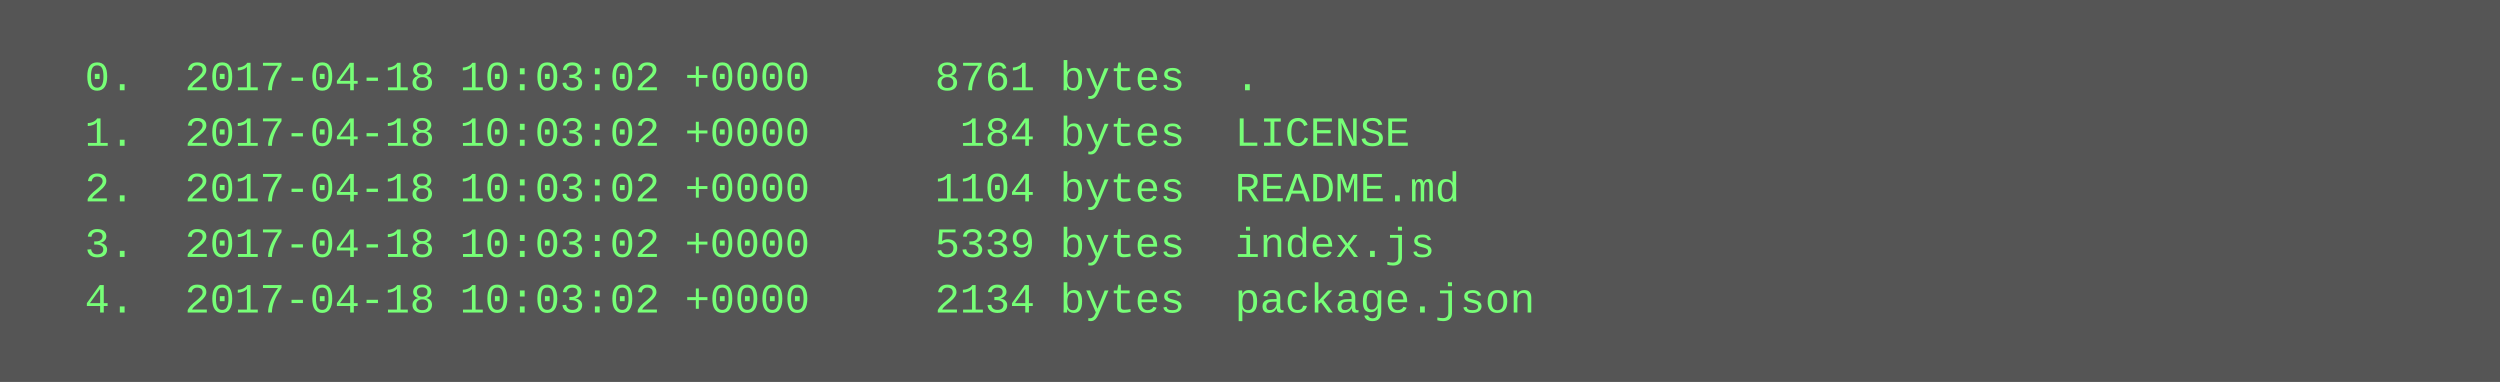
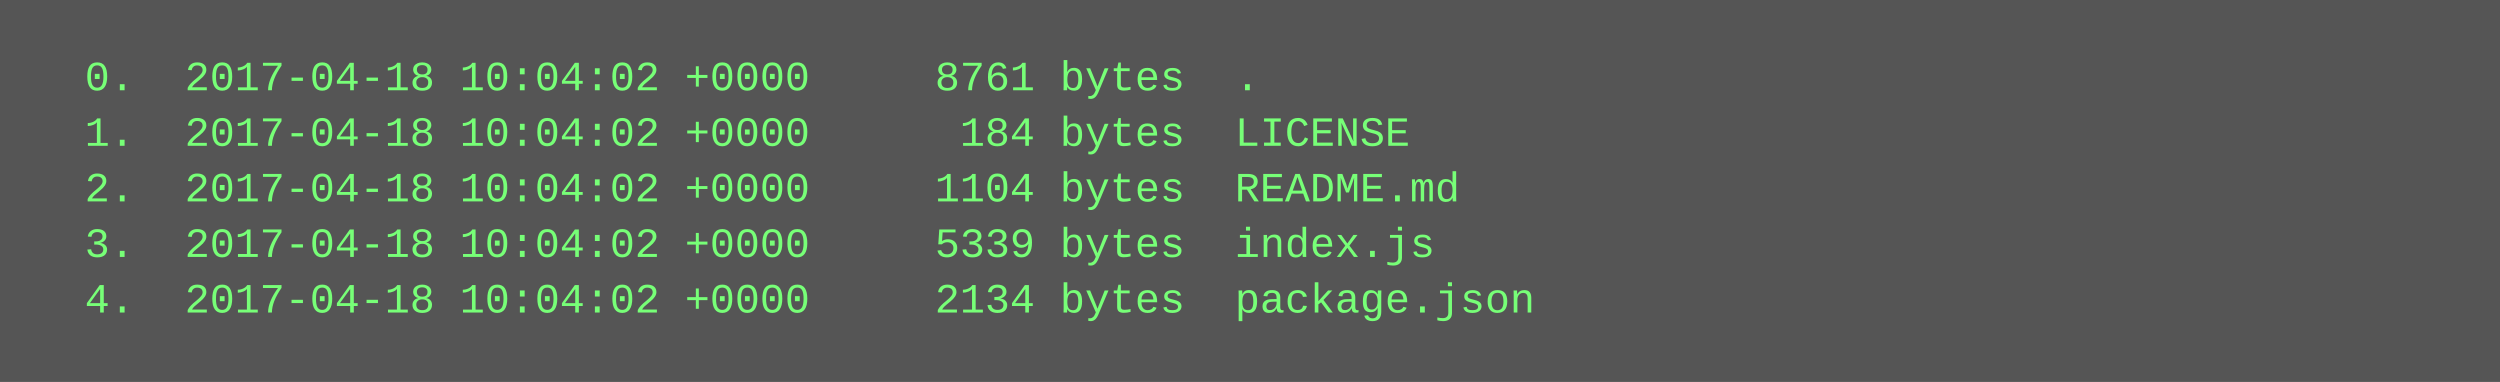
<svg xmlns="http://www.w3.org/2000/svg" height="110" width="720">
  <rect height="110" fill="#555" width="720" />
  <text fill="#7f7" font-family="Courier New" font-size="12" xml:space="preserve">
-     <tspan x="10" y="26">  0.  2017-04-18 10:03:02 +0000     8761 bytes  .</tspan>
-     <tspan x="10" y="42">  1.  2017-04-18 10:03:02 +0000      184 bytes  LICENSE</tspan>
-     <tspan x="10" y="58">  2.  2017-04-18 10:03:02 +0000     1104 bytes  README.md</tspan>
-     <tspan x="10" y="74">  3.  2017-04-18 10:03:02 +0000     5339 bytes  index.js</tspan>
-     <tspan x="10" y="90">  4.  2017-04-18 10:03:02 +0000     2134 bytes  package.json</tspan>
+     <tspan x="10" y="26">  0.  2017-04-18 10:04:02 +0000     8761 bytes  .</tspan>
+     <tspan x="10" y="42">  1.  2017-04-18 10:04:02 +0000      184 bytes  LICENSE</tspan>
+     <tspan x="10" y="58">  2.  2017-04-18 10:04:02 +0000     1104 bytes  README.md</tspan>
+     <tspan x="10" y="74">  3.  2017-04-18 10:04:02 +0000     5339 bytes  index.js</tspan>
+     <tspan x="10" y="90">  4.  2017-04-18 10:04:02 +0000     2134 bytes  package.json</tspan>
  </text>
</svg>
